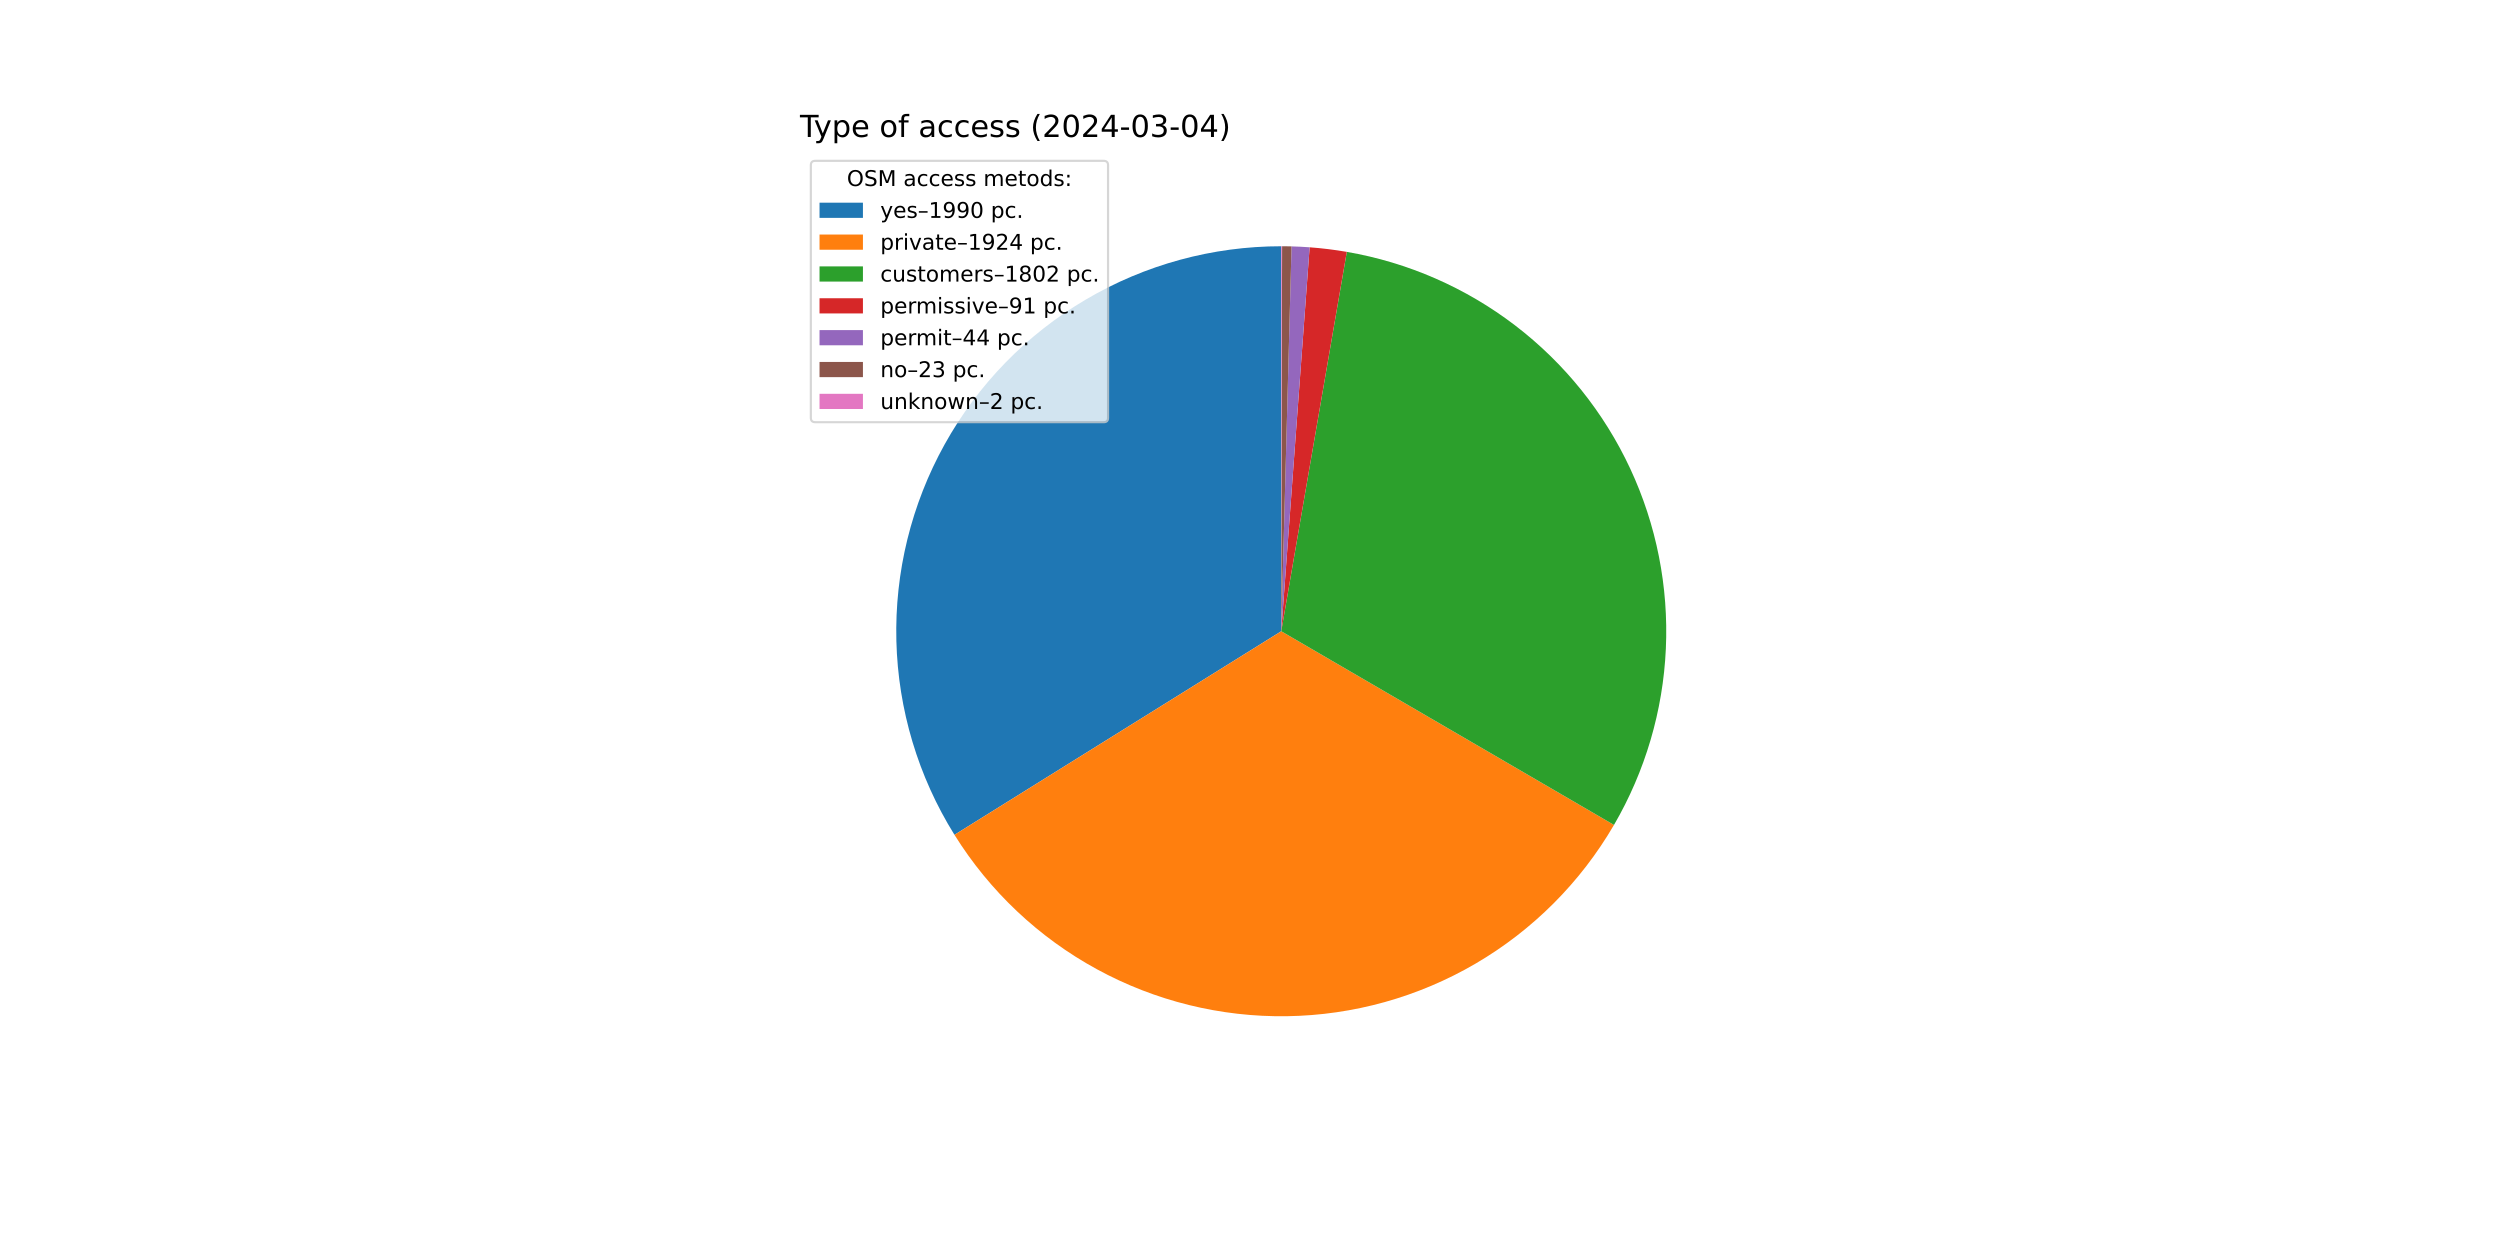
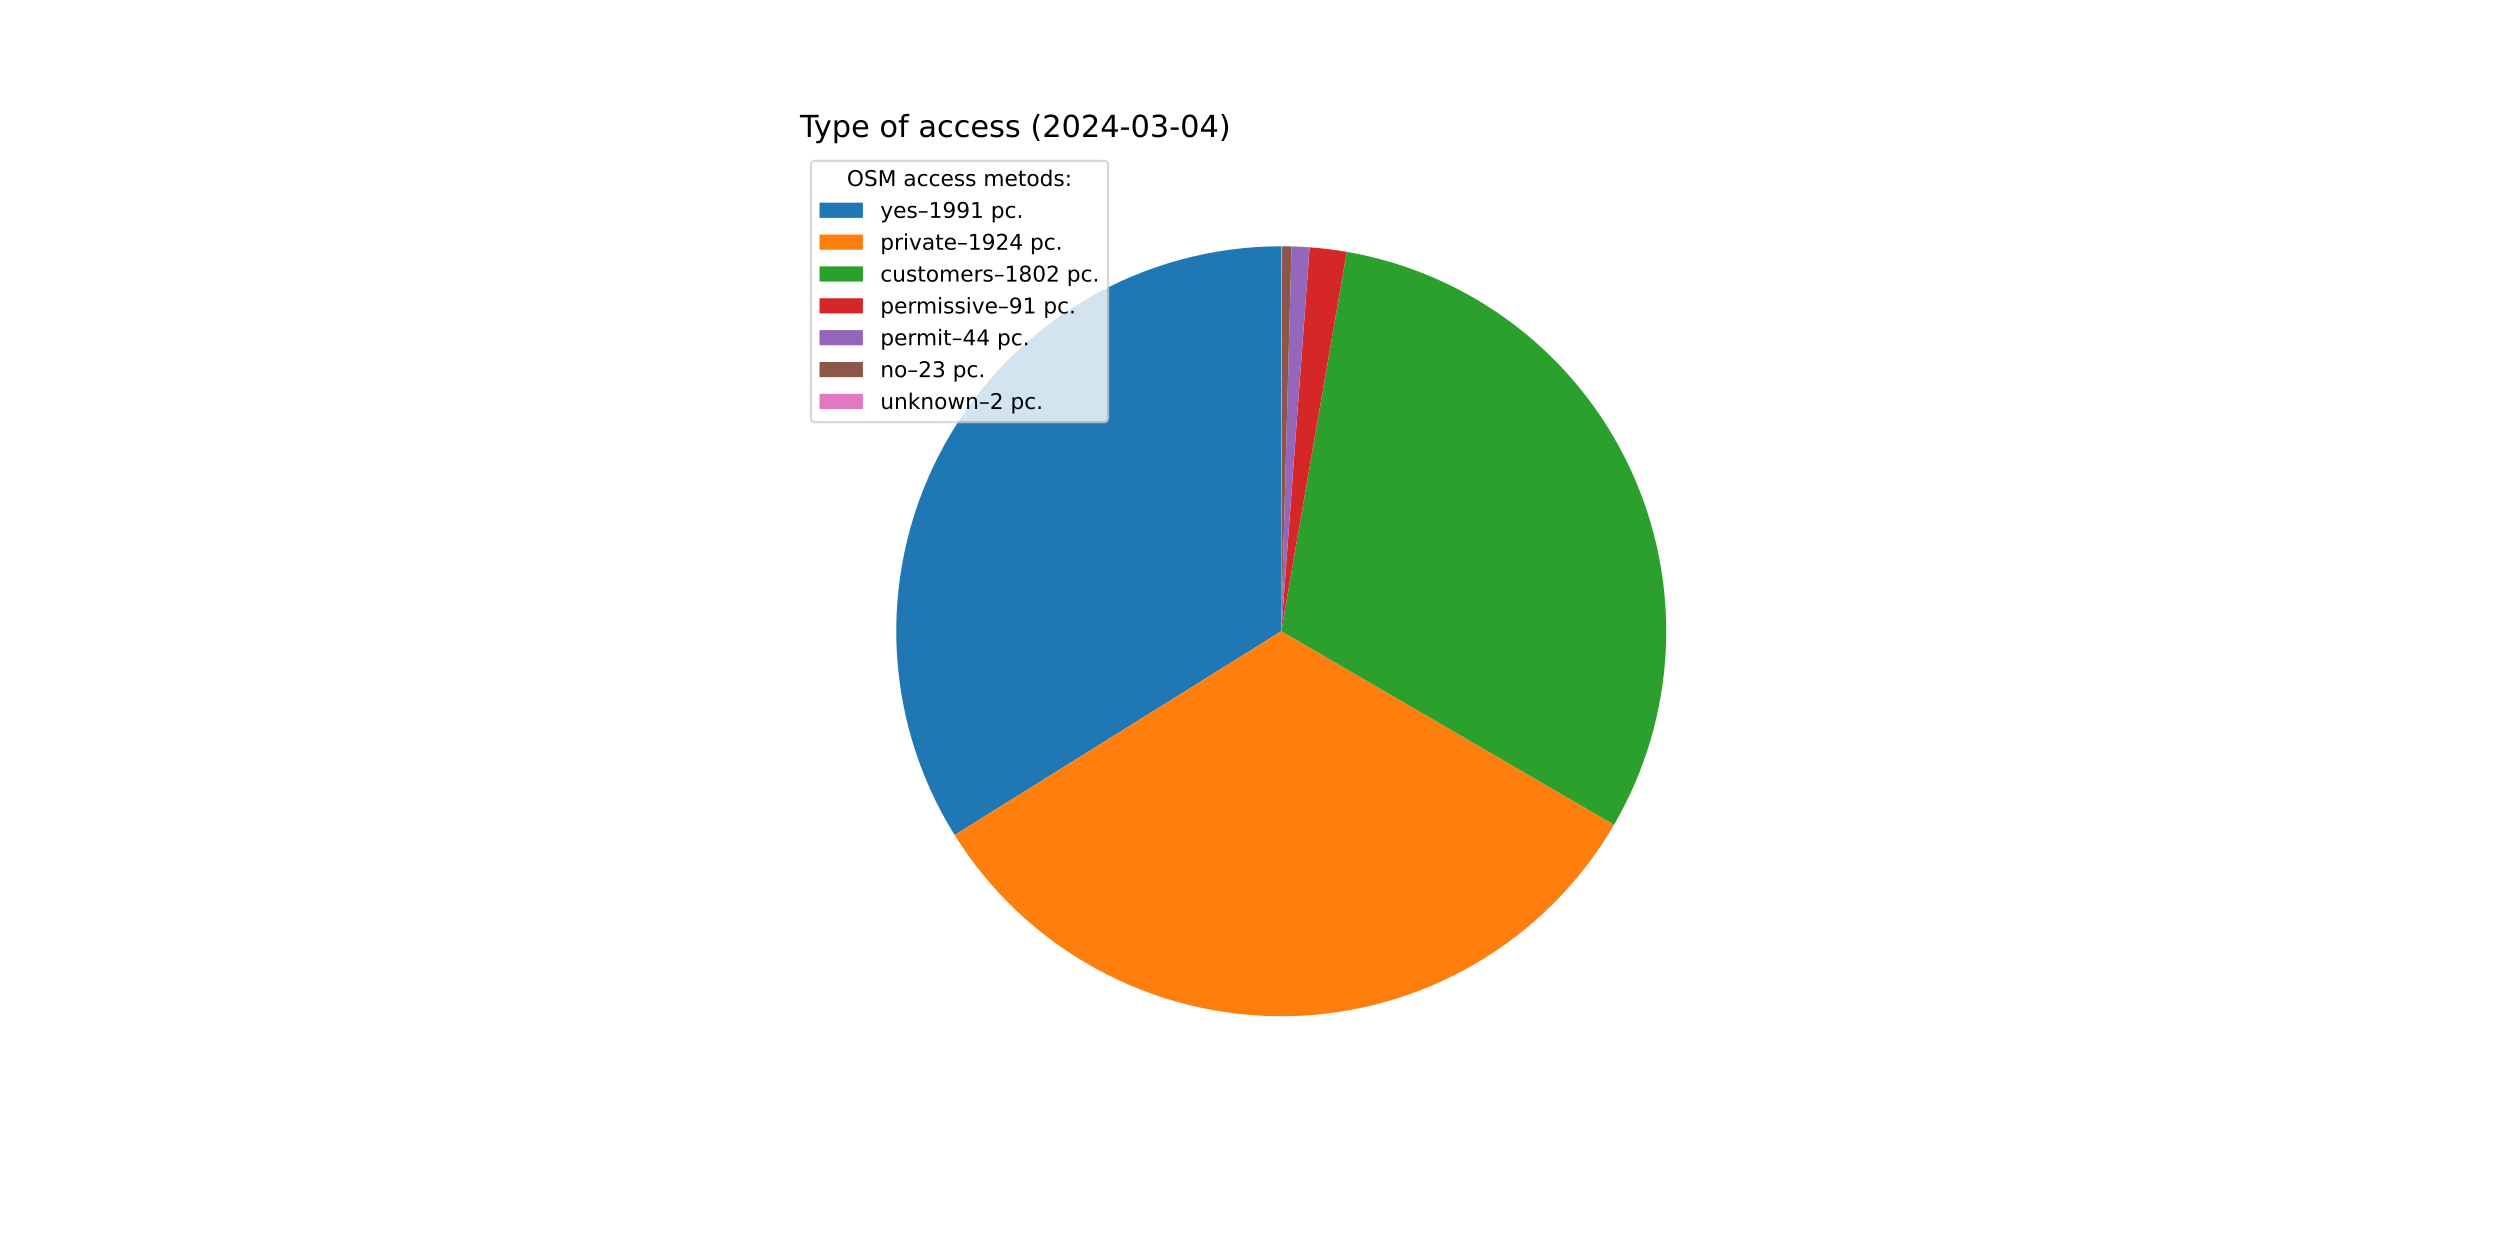
<svg xmlns="http://www.w3.org/2000/svg" xmlns:xlink="http://www.w3.org/1999/xlink" width="1152pt" height="576pt" viewBox="0 0 1152 576" version="1.1">
  <defs>
    <style type="text/css">*{stroke-linejoin: round; stroke-linecap: butt}</style>
  </defs>
  <g id="figure_1">
    <g id="patch_1">
      <path d="M 0 576  L 1152 576  L 1152 0  L 0 0  z " style="fill: #ffffff" />
    </g>
    <g id="axes_1">
      <g id="patch_2">
-         <path d="M 590.4 113.472  C 558.757 113.472 527.683 121.938 500.412 137.989  C 473.142 154.039 450.656 177.097 435.296 204.762  C 419.935 232.427 412.253 263.704 413.048 295.338  C 413.843 326.971 423.087 357.822 439.818 384.681  L 590.4 290.88  z " style="fill: #1f77b4" />
+         <path d="M 590.4 113.472  C 558.746 113.472 527.662 121.944 500.385 138.004  C 473.109 154.065 450.621 177.137 435.265 204.817  C 419.91 232.497 412.238 263.788 413.05 295.432  C 413.863 327.075 423.129 357.932 439.884 384.787  L 590.4 290.88  z " style="fill: #1f77b4" />
      </g>
      <g id="patch_3">
-         <path d="M 439.818 384.681  C 455.988 410.639 478.598 431.98 505.446 446.624  C 532.293 461.269 562.477 468.726 593.056 468.268  C 623.634 467.81 653.581 459.453 679.979 444.011  C 706.376 428.57 728.337 406.561 743.723 380.131  L 590.4 290.88  z " style="fill: #ff7f0e" />
+         <path d="M 439.884 384.787  C 456.069 410.729 478.69 432.051 505.542 446.677  C 532.394 461.303 562.577 468.741 593.15 468.267  C 623.723 467.793 653.661 459.423 680.047 443.972  C 706.433 428.521 728.381 406.507 743.755 380.076  L 590.4 290.88  z " style="fill: #ff7f0e" />
      </g>
      <g id="patch_4">
-         <path d="M 743.723 380.131  C 758.123 355.393 766.324 327.534 767.625 298.94  C 768.925 270.345 763.286 241.856 751.191 215.914  C 739.095 189.971 720.899 167.337 698.161 149.95  C 675.422 132.563 648.81 120.935 620.604 116.062  L 590.4 290.88  z " style="fill: #2ca02c" />
+         <path d="M 743.755 380.076  C 758.143 355.338 766.335 327.481 767.627 298.891  C 768.919 270.301 763.275 241.819 751.176 215.883  C 739.078 189.947 720.881 167.319 698.145 149.938  C 675.409 132.557 648.801 120.933 620.599 116.061  L 590.4 290.88  z " style="fill: #2ca02c" />
      </g>
      <g id="patch_5">
-         <path d="M 620.604 116.062  C 617.769 115.572 614.922 115.151 612.067 114.8  C 609.211 114.449 606.347 114.167 603.478 113.955  L 590.4 290.88  z " style="fill: #d62728" />
+         <path d="M 620.599 116.061  C 617.765 115.572 614.918 115.151 612.063 114.8  C 609.208 114.448 606.344 114.167 603.475 113.954  L 590.4 290.88  z " style="fill: #d62728" />
      </g>
      <g id="patch_6">
-         <path d="M 603.478 113.955  C 602.09 113.852 600.702 113.766 599.312 113.696  C 597.923 113.626 596.533 113.573 595.142 113.535  L 590.4 290.88  z " style="fill: #9467bd" />
+         <path d="M 603.475 113.954  C 602.088 113.852 600.7 113.766 599.311 113.696  C 597.922 113.626 596.532 113.573 595.141 113.535  L 590.4 290.88  z " style="fill: #9467bd" />
      </g>
      <g id="patch_7">
-         <path d="M 595.142 113.535  C 594.415 113.516 593.688 113.501 592.961 113.49  C 592.234 113.48 591.507 113.474 590.779 113.472  L 590.4 290.88  z " style="fill: #8c564b" />
+         <path d="M 595.141 113.535  C 594.414 113.516 593.687 113.501 592.96 113.49  C 592.233 113.48 591.506 113.474 590.779 113.472  L 590.4 290.88  z " style="fill: #8c564b" />
      </g>
      <g id="patch_8">
        <path d="M 590.779 113.472  C 590.716 113.472 590.653 113.472 590.59 113.472  C 590.526 113.472 590.463 113.472 590.4 113.472  L 590.4 290.88  z " style="fill: #e377c2" />
      </g>
      <g id="matplotlib.axis_1" />
      <g id="matplotlib.axis_2" />
      <g id="text_1">
        <g transform="translate(368.64 63.12) scale(0.14 -0.14)">
          <defs>
            <path id="DejaVuSans-54" d="M -19 4666  L 3928 4666  L 3928 4134  L 2272 4134  L 2272 0  L 1638 0  L 1638 4134  L -19 4134  L -19 4666  z " transform="scale(0.015625)" />
            <path id="DejaVuSans-79" d="M 2059 -325  Q 1816 -950 1584 -1140  Q 1353 -1331 966 -1331  L 506 -1331  L 506 -850  L 844 -850  Q 1081 -850 1212 -737  Q 1344 -625 1503 -206  L 1606 56  L 191 3500  L 800 3500  L 1894 763  L 2988 3500  L 3597 3500  L 2059 -325  z " transform="scale(0.015625)" />
            <path id="DejaVuSans-70" d="M 1159 525  L 1159 -1331  L 581 -1331  L 581 3500  L 1159 3500  L 1159 2969  Q 1341 3281 1617 3432  Q 1894 3584 2278 3584  Q 2916 3584 3314 3078  Q 3713 2572 3713 1747  Q 3713 922 3314 415  Q 2916 -91 2278 -91  Q 1894 -91 1617 61  Q 1341 213 1159 525  z M 3116 1747  Q 3116 2381 2855 2742  Q 2594 3103 2138 3103  Q 1681 3103 1420 2742  Q 1159 2381 1159 1747  Q 1159 1113 1420 752  Q 1681 391 2138 391  Q 2594 391 2855 752  Q 3116 1113 3116 1747  z " transform="scale(0.015625)" />
            <path id="DejaVuSans-65" d="M 3597 1894  L 3597 1613  L 953 1613  Q 991 1019 1311 708  Q 1631 397 2203 397  Q 2534 397 2845 478  Q 3156 559 3463 722  L 3463 178  Q 3153 47 2828 -22  Q 2503 -91 2169 -91  Q 1331 -91 842 396  Q 353 884 353 1716  Q 353 2575 817 3079  Q 1281 3584 2069 3584  Q 2775 3584 3186 3129  Q 3597 2675 3597 1894  z M 3022 2063  Q 3016 2534 2758 2815  Q 2500 3097 2075 3097  Q 1594 3097 1305 2825  Q 1016 2553 972 2059  L 3022 2063  z " transform="scale(0.015625)" />
            <path id="DejaVuSans-20" transform="scale(0.015625)" />
            <path id="DejaVuSans-6f" d="M 1959 3097  Q 1497 3097 1228 2736  Q 959 2375 959 1747  Q 959 1119 1226 758  Q 1494 397 1959 397  Q 2419 397 2687 759  Q 2956 1122 2956 1747  Q 2956 2369 2687 2733  Q 2419 3097 1959 3097  z M 1959 3584  Q 2709 3584 3137 3096  Q 3566 2609 3566 1747  Q 3566 888 3137 398  Q 2709 -91 1959 -91  Q 1206 -91 779 398  Q 353 888 353 1747  Q 353 2609 779 3096  Q 1206 3584 1959 3584  z " transform="scale(0.015625)" />
            <path id="DejaVuSans-66" d="M 2375 4863  L 2375 4384  L 1825 4384  Q 1516 4384 1395 4259  Q 1275 4134 1275 3809  L 1275 3500  L 2222 3500  L 2222 3053  L 1275 3053  L 1275 0  L 697 0  L 697 3053  L 147 3053  L 147 3500  L 697 3500  L 697 3744  Q 697 4328 969 4595  Q 1241 4863 1831 4863  L 2375 4863  z " transform="scale(0.015625)" />
            <path id="DejaVuSans-61" d="M 2194 1759  Q 1497 1759 1228 1600  Q 959 1441 959 1056  Q 959 750 1161 570  Q 1363 391 1709 391  Q 2188 391 2477 730  Q 2766 1069 2766 1631  L 2766 1759  L 2194 1759  z M 3341 1997  L 3341 0  L 2766 0  L 2766 531  Q 2569 213 2275 61  Q 1981 -91 1556 -91  Q 1019 -91 701 211  Q 384 513 384 1019  Q 384 1609 779 1909  Q 1175 2209 1959 2209  L 2766 2209  L 2766 2266  Q 2766 2663 2505 2880  Q 2244 3097 1772 3097  Q 1472 3097 1187 3025  Q 903 2953 641 2809  L 641 3341  Q 956 3463 1253 3523  Q 1550 3584 1831 3584  Q 2591 3584 2966 3190  Q 3341 2797 3341 1997  z " transform="scale(0.015625)" />
            <path id="DejaVuSans-63" d="M 3122 3366  L 3122 2828  Q 2878 2963 2633 3030  Q 2388 3097 2138 3097  Q 1578 3097 1268 2742  Q 959 2388 959 1747  Q 959 1106 1268 751  Q 1578 397 2138 397  Q 2388 397 2633 464  Q 2878 531 3122 666  L 3122 134  Q 2881 22 2623 -34  Q 2366 -91 2075 -91  Q 1284 -91 818 406  Q 353 903 353 1747  Q 353 2603 823 3093  Q 1294 3584 2113 3584  Q 2378 3584 2631 3529  Q 2884 3475 3122 3366  z " transform="scale(0.015625)" />
            <path id="DejaVuSans-73" d="M 2834 3397  L 2834 2853  Q 2591 2978 2328 3040  Q 2066 3103 1784 3103  Q 1356 3103 1142 2972  Q 928 2841 928 2578  Q 928 2378 1081 2264  Q 1234 2150 1697 2047  L 1894 2003  Q 2506 1872 2764 1633  Q 3022 1394 3022 966  Q 3022 478 2636 193  Q 2250 -91 1575 -91  Q 1294 -91 989 -36  Q 684 19 347 128  L 347 722  Q 666 556 975 473  Q 1284 391 1588 391  Q 1994 391 2212 530  Q 2431 669 2431 922  Q 2431 1156 2273 1281  Q 2116 1406 1581 1522  L 1381 1569  Q 847 1681 609 1914  Q 372 2147 372 2553  Q 372 3047 722 3315  Q 1072 3584 1716 3584  Q 2034 3584 2315 3537  Q 2597 3491 2834 3397  z " transform="scale(0.015625)" />
            <path id="DejaVuSans-28" d="M 1984 4856  Q 1566 4138 1362 3434  Q 1159 2731 1159 2009  Q 1159 1288 1364 580  Q 1569 -128 1984 -844  L 1484 -844  Q 1016 -109 783 600  Q 550 1309 550 2009  Q 550 2706 781 3412  Q 1013 4119 1484 4856  L 1984 4856  z " transform="scale(0.015625)" />
            <path id="DejaVuSans-32" d="M 1228 531  L 3431 531  L 3431 0  L 469 0  L 469 531  Q 828 903 1448 1529  Q 2069 2156 2228 2338  Q 2531 2678 2651 2914  Q 2772 3150 2772 3378  Q 2772 3750 2511 3984  Q 2250 4219 1831 4219  Q 1534 4219 1204 4116  Q 875 4013 500 3803  L 500 4441  Q 881 4594 1212 4672  Q 1544 4750 1819 4750  Q 2544 4750 2975 4387  Q 3406 4025 3406 3419  Q 3406 3131 3298 2873  Q 3191 2616 2906 2266  Q 2828 2175 2409 1742  Q 1991 1309 1228 531  z " transform="scale(0.015625)" />
            <path id="DejaVuSans-30" d="M 2034 4250  Q 1547 4250 1301 3770  Q 1056 3291 1056 2328  Q 1056 1369 1301 889  Q 1547 409 2034 409  Q 2525 409 2770 889  Q 3016 1369 3016 2328  Q 3016 3291 2770 3770  Q 2525 4250 2034 4250  z M 2034 4750  Q 2819 4750 3233 4129  Q 3647 3509 3647 2328  Q 3647 1150 3233 529  Q 2819 -91 2034 -91  Q 1250 -91 836 529  Q 422 1150 422 2328  Q 422 3509 836 4129  Q 1250 4750 2034 4750  z " transform="scale(0.015625)" />
            <path id="DejaVuSans-34" d="M 2419 4116  L 825 1625  L 2419 1625  L 2419 4116  z M 2253 4666  L 3047 4666  L 3047 1625  L 3713 1625  L 3713 1100  L 3047 1100  L 3047 0  L 2419 0  L 2419 1100  L 313 1100  L 313 1709  L 2253 4666  z " transform="scale(0.015625)" />
            <path id="DejaVuSans-2d" d="M 313 2009  L 1997 2009  L 1997 1497  L 313 1497  L 313 2009  z " transform="scale(0.015625)" />
            <path id="DejaVuSans-33" d="M 2597 2516  Q 3050 2419 3304 2112  Q 3559 1806 3559 1356  Q 3559 666 3084 287  Q 2609 -91 1734 -91  Q 1441 -91 1130 -33  Q 819 25 488 141  L 488 750  Q 750 597 1062 519  Q 1375 441 1716 441  Q 2309 441 2620 675  Q 2931 909 2931 1356  Q 2931 1769 2642 2001  Q 2353 2234 1838 2234  L 1294 2234  L 1294 2753  L 1863 2753  Q 2328 2753 2575 2939  Q 2822 3125 2822 3475  Q 2822 3834 2567 4026  Q 2313 4219 1838 4219  Q 1578 4219 1281 4162  Q 984 4106 628 3988  L 628 4550  Q 988 4650 1302 4700  Q 1616 4750 1894 4750  Q 2613 4750 3031 4423  Q 3450 4097 3450 3541  Q 3450 3153 3228 2886  Q 3006 2619 2597 2516  z " transform="scale(0.015625)" />
            <path id="DejaVuSans-29" d="M 513 4856  L 1013 4856  Q 1481 4119 1714 3412  Q 1947 2706 1947 2009  Q 1947 1309 1714 600  Q 1481 -109 1013 -844  L 513 -844  Q 928 -128 1133 580  Q 1338 1288 1338 2009  Q 1338 2731 1133 3434  Q 928 4138 513 4856  z " transform="scale(0.015625)" />
          </defs>
          <use xlink:href="#DejaVuSans-54" />
          <use xlink:href="#DejaVuSans-79" x="45.459" />
          <use xlink:href="#DejaVuSans-70" x="104.639" />
          <use xlink:href="#DejaVuSans-65" x="168.115" />
          <use xlink:href="#DejaVuSans-20" x="229.639" />
          <use xlink:href="#DejaVuSans-6f" x="261.426" />
          <use xlink:href="#DejaVuSans-66" x="322.607" />
          <use xlink:href="#DejaVuSans-20" x="357.812" />
          <use xlink:href="#DejaVuSans-61" x="389.6" />
          <use xlink:href="#DejaVuSans-63" x="450.879" />
          <use xlink:href="#DejaVuSans-63" x="505.859" />
          <use xlink:href="#DejaVuSans-65" x="560.84" />
          <use xlink:href="#DejaVuSans-73" x="622.363" />
          <use xlink:href="#DejaVuSans-73" x="674.463" />
          <use xlink:href="#DejaVuSans-20" x="726.562" />
          <use xlink:href="#DejaVuSans-28" x="758.35" />
          <use xlink:href="#DejaVuSans-32" x="797.363" />
          <use xlink:href="#DejaVuSans-30" x="860.986" />
          <use xlink:href="#DejaVuSans-32" x="924.609" />
          <use xlink:href="#DejaVuSans-34" x="988.232" />
          <use xlink:href="#DejaVuSans-2d" x="1051.855" />
          <use xlink:href="#DejaVuSans-30" x="1087.939" />
          <use xlink:href="#DejaVuSans-33" x="1151.562" />
          <use xlink:href="#DejaVuSans-2d" x="1215.186" />
          <use xlink:href="#DejaVuSans-30" x="1251.27" />
          <use xlink:href="#DejaVuSans-34" x="1314.893" />
          <use xlink:href="#DejaVuSans-29" x="1378.516" />
        </g>
      </g>
      <g id="legend_1">
        <g id="patch_9">
          <path d="M 375.64 194.545  L 508.592 194.545  Q 510.592 194.545 510.592 192.545  L 510.592 76.12  Q 510.592 74.12 508.592 74.12  L 375.64 74.12  Q 373.64 74.12 373.64 76.12  L 373.64 192.545  Q 373.64 194.545 375.64 194.545  z " style="fill: #ffffff; opacity: 0.8; stroke: #cccccc; stroke-linejoin: miter" />
        </g>
        <g id="text_2">
          <g transform="translate(390.2353 85.71844) scale(0.1 -0.1)">
            <defs>
              <path id="DejaVuSans-4f" d="M 2522 4238  Q 1834 4238 1429 3725  Q 1025 3213 1025 2328  Q 1025 1447 1429 934  Q 1834 422 2522 422  Q 3209 422 3611 934  Q 4013 1447 4013 2328  Q 4013 3213 3611 3725  Q 3209 4238 2522 4238  z M 2522 4750  Q 3503 4750 4090 4092  Q 4678 3434 4678 2328  Q 4678 1225 4090 567  Q 3503 -91 2522 -91  Q 1538 -91 948 565  Q 359 1222 359 2328  Q 359 3434 948 4092  Q 1538 4750 2522 4750  z " transform="scale(0.015625)" />
              <path id="DejaVuSans-53" d="M 3425 4513  L 3425 3897  Q 3066 4069 2747 4153  Q 2428 4238 2131 4238  Q 1616 4238 1336 4038  Q 1056 3838 1056 3469  Q 1056 3159 1242 3001  Q 1428 2844 1947 2747  L 2328 2669  Q 3034 2534 3370 2195  Q 3706 1856 3706 1288  Q 3706 609 3251 259  Q 2797 -91 1919 -91  Q 1588 -91 1214 -16  Q 841 59 441 206  L 441 856  Q 825 641 1194 531  Q 1563 422 1919 422  Q 2459 422 2753 634  Q 3047 847 3047 1241  Q 3047 1584 2836 1778  Q 2625 1972 2144 2069  L 1759 2144  Q 1053 2284 737 2584  Q 422 2884 422 3419  Q 422 4038 858 4394  Q 1294 4750 2059 4750  Q 2388 4750 2728 4690  Q 3069 4631 3425 4513  z " transform="scale(0.015625)" />
              <path id="DejaVuSans-4d" d="M 628 4666  L 1569 4666  L 2759 1491  L 3956 4666  L 4897 4666  L 4897 0  L 4281 0  L 4281 4097  L 3078 897  L 2444 897  L 1241 4097  L 1241 0  L 628 0  L 628 4666  z " transform="scale(0.015625)" />
              <path id="DejaVuSans-6d" d="M 3328 2828  Q 3544 3216 3844 3400  Q 4144 3584 4550 3584  Q 5097 3584 5394 3201  Q 5691 2819 5691 2113  L 5691 0  L 5113 0  L 5113 2094  Q 5113 2597 4934 2840  Q 4756 3084 4391 3084  Q 3944 3084 3684 2787  Q 3425 2491 3425 1978  L 3425 0  L 2847 0  L 2847 2094  Q 2847 2600 2669 2842  Q 2491 3084 2119 3084  Q 1678 3084 1418 2786  Q 1159 2488 1159 1978  L 1159 0  L 581 0  L 581 3500  L 1159 3500  L 1159 2956  Q 1356 3278 1631 3431  Q 1906 3584 2284 3584  Q 2666 3584 2933 3390  Q 3200 3197 3328 2828  z " transform="scale(0.015625)" />
              <path id="DejaVuSans-74" d="M 1172 4494  L 1172 3500  L 2356 3500  L 2356 3053  L 1172 3053  L 1172 1153  Q 1172 725 1289 603  Q 1406 481 1766 481  L 2356 481  L 2356 0  L 1766 0  Q 1100 0 847 248  Q 594 497 594 1153  L 594 3053  L 172 3053  L 172 3500  L 594 3500  L 594 4494  L 1172 4494  z " transform="scale(0.015625)" />
              <path id="DejaVuSans-64" d="M 2906 2969  L 2906 4863  L 3481 4863  L 3481 0  L 2906 0  L 2906 525  Q 2725 213 2448 61  Q 2172 -91 1784 -91  Q 1150 -91 751 415  Q 353 922 353 1747  Q 353 2572 751 3078  Q 1150 3584 1784 3584  Q 2172 3584 2448 3432  Q 2725 3281 2906 2969  z M 947 1747  Q 947 1113 1208 752  Q 1469 391 1925 391  Q 2381 391 2643 752  Q 2906 1113 2906 1747  Q 2906 2381 2643 2742  Q 2381 3103 1925 3103  Q 1469 3103 1208 2742  Q 947 2381 947 1747  z " transform="scale(0.015625)" />
              <path id="DejaVuSans-3a" d="M 750 794  L 1409 794  L 1409 0  L 750 0  L 750 794  z M 750 3309  L 1409 3309  L 1409 2516  L 750 2516  L 750 3309  z " transform="scale(0.015625)" />
            </defs>
            <use xlink:href="#DejaVuSans-4f" />
            <use xlink:href="#DejaVuSans-53" x="78.711" />
            <use xlink:href="#DejaVuSans-4d" x="142.188" />
            <use xlink:href="#DejaVuSans-20" x="228.467" />
            <use xlink:href="#DejaVuSans-61" x="260.254" />
            <use xlink:href="#DejaVuSans-63" x="321.533" />
            <use xlink:href="#DejaVuSans-63" x="376.514" />
            <use xlink:href="#DejaVuSans-65" x="431.494" />
            <use xlink:href="#DejaVuSans-73" x="493.018" />
            <use xlink:href="#DejaVuSans-73" x="545.117" />
            <use xlink:href="#DejaVuSans-20" x="597.217" />
            <use xlink:href="#DejaVuSans-6d" x="629.004" />
            <use xlink:href="#DejaVuSans-65" x="726.416" />
            <use xlink:href="#DejaVuSans-74" x="787.939" />
            <use xlink:href="#DejaVuSans-6f" x="827.148" />
            <use xlink:href="#DejaVuSans-64" x="888.33" />
            <use xlink:href="#DejaVuSans-73" x="951.807" />
            <use xlink:href="#DejaVuSans-3a" x="1003.906" />
          </g>
        </g>
        <g id="patch_10">
          <path d="M 377.64 100.397  L 397.64 100.397  L 397.64 93.397  L 377.64 93.397  z " style="fill: #1f77b4" />
        </g>
        <g id="text_3">
          <g transform="translate(405.64 100.3966) scale(0.1 -0.1)">
            <defs>
              <path id="DejaVuSans-2013" d="M 313 1978  L 2888 1978  L 2888 1528  L 313 1528  L 313 1978  z " transform="scale(0.015625)" />
              <path id="DejaVuSans-31" d="M 794 531  L 1825 531  L 1825 4091  L 703 3866  L 703 4441  L 1819 4666  L 2450 4666  L 2450 531  L 3481 531  L 3481 0  L 794 0  L 794 531  z " transform="scale(0.015625)" />
              <path id="DejaVuSans-39" d="M 703 97  L 703 672  Q 941 559 1184 500  Q 1428 441 1663 441  Q 2288 441 2617 861  Q 2947 1281 2994 2138  Q 2813 1869 2534 1725  Q 2256 1581 1919 1581  Q 1219 1581 811 2004  Q 403 2428 403 3163  Q 403 3881 828 4315  Q 1253 4750 1959 4750  Q 2769 4750 3195 4129  Q 3622 3509 3622 2328  Q 3622 1225 3098 567  Q 2575 -91 1691 -91  Q 1453 -91 1209 -44  Q 966 3 703 97  z M 1959 2075  Q 2384 2075 2632 2365  Q 2881 2656 2881 3163  Q 2881 3666 2632 3958  Q 2384 4250 1959 4250  Q 1534 4250 1286 3958  Q 1038 3666 1038 3163  Q 1038 2656 1286 2365  Q 1534 2075 1959 2075  z " transform="scale(0.015625)" />
              <path id="DejaVuSans-2e" d="M 684 794  L 1344 794  L 1344 0  L 684 0  L 684 794  z " transform="scale(0.015625)" />
            </defs>
            <use xlink:href="#DejaVuSans-79" />
            <use xlink:href="#DejaVuSans-65" x="59.18" />
            <use xlink:href="#DejaVuSans-73" x="120.703" />
            <use xlink:href="#DejaVuSans-2013" x="172.803" />
            <use xlink:href="#DejaVuSans-31" x="222.803" />
            <use xlink:href="#DejaVuSans-39" x="286.426" />
            <use xlink:href="#DejaVuSans-39" x="350.049" />
-             <use xlink:href="#DejaVuSans-30" x="413.672" />
+             <use xlink:href="#DejaVuSans-31" x="413.672" />
            <use xlink:href="#DejaVuSans-20" x="477.295" />
            <use xlink:href="#DejaVuSans-70" x="509.082" />
            <use xlink:href="#DejaVuSans-63" x="572.559" />
            <use xlink:href="#DejaVuSans-2e" x="627.539" />
          </g>
        </g>
        <g id="patch_11">
          <path d="M 377.64 115.075  L 397.64 115.075  L 397.64 108.075  L 377.64 108.075  z " style="fill: #ff7f0e" />
        </g>
        <g id="text_4">
          <g transform="translate(405.64 115.0747) scale(0.1 -0.1)">
            <defs>
              <path id="DejaVuSans-72" d="M 2631 2963  Q 2534 3019 2420 3045  Q 2306 3072 2169 3072  Q 1681 3072 1420 2755  Q 1159 2438 1159 1844  L 1159 0  L 581 0  L 581 3500  L 1159 3500  L 1159 2956  Q 1341 3275 1631 3429  Q 1922 3584 2338 3584  Q 2397 3584 2469 3576  Q 2541 3569 2628 3553  L 2631 2963  z " transform="scale(0.015625)" />
              <path id="DejaVuSans-69" d="M 603 3500  L 1178 3500  L 1178 0  L 603 0  L 603 3500  z M 603 4863  L 1178 4863  L 1178 4134  L 603 4134  L 603 4863  z " transform="scale(0.015625)" />
              <path id="DejaVuSans-76" d="M 191 3500  L 800 3500  L 1894 563  L 2988 3500  L 3597 3500  L 2284 0  L 1503 0  L 191 3500  z " transform="scale(0.015625)" />
            </defs>
            <use xlink:href="#DejaVuSans-70" />
            <use xlink:href="#DejaVuSans-72" x="63.477" />
            <use xlink:href="#DejaVuSans-69" x="104.59" />
            <use xlink:href="#DejaVuSans-76" x="132.373" />
            <use xlink:href="#DejaVuSans-61" x="191.553" />
            <use xlink:href="#DejaVuSans-74" x="252.832" />
            <use xlink:href="#DejaVuSans-65" x="292.041" />
            <use xlink:href="#DejaVuSans-2013" x="353.564" />
            <use xlink:href="#DejaVuSans-31" x="403.564" />
            <use xlink:href="#DejaVuSans-39" x="467.188" />
            <use xlink:href="#DejaVuSans-32" x="530.811" />
            <use xlink:href="#DejaVuSans-34" x="594.434" />
            <use xlink:href="#DejaVuSans-20" x="658.057" />
            <use xlink:href="#DejaVuSans-70" x="689.844" />
            <use xlink:href="#DejaVuSans-63" x="753.32" />
            <use xlink:href="#DejaVuSans-2e" x="808.301" />
          </g>
        </g>
        <g id="patch_12">
          <path d="M 377.64 129.753  L 397.64 129.753  L 397.64 122.753  L 377.64 122.753  z " style="fill: #2ca02c" />
        </g>
        <g id="text_5">
          <g transform="translate(405.64 129.7528) scale(0.1 -0.1)">
            <defs>
              <path id="DejaVuSans-75" d="M 544 1381  L 544 3500  L 1119 3500  L 1119 1403  Q 1119 906 1312 657  Q 1506 409 1894 409  Q 2359 409 2629 706  Q 2900 1003 2900 1516  L 2900 3500  L 3475 3500  L 3475 0  L 2900 0  L 2900 538  Q 2691 219 2414 64  Q 2138 -91 1772 -91  Q 1169 -91 856 284  Q 544 659 544 1381  z M 1991 3584  L 1991 3584  z " transform="scale(0.015625)" />
              <path id="DejaVuSans-38" d="M 2034 2216  Q 1584 2216 1326 1975  Q 1069 1734 1069 1313  Q 1069 891 1326 650  Q 1584 409 2034 409  Q 2484 409 2743 651  Q 3003 894 3003 1313  Q 3003 1734 2745 1975  Q 2488 2216 2034 2216  z M 1403 2484  Q 997 2584 770 2862  Q 544 3141 544 3541  Q 544 4100 942 4425  Q 1341 4750 2034 4750  Q 2731 4750 3128 4425  Q 3525 4100 3525 3541  Q 3525 3141 3298 2862  Q 3072 2584 2669 2484  Q 3125 2378 3379 2068  Q 3634 1759 3634 1313  Q 3634 634 3220 271  Q 2806 -91 2034 -91  Q 1263 -91 848 271  Q 434 634 434 1313  Q 434 1759 690 2068  Q 947 2378 1403 2484  z M 1172 3481  Q 1172 3119 1398 2916  Q 1625 2713 2034 2713  Q 2441 2713 2670 2916  Q 2900 3119 2900 3481  Q 2900 3844 2670 4047  Q 2441 4250 2034 4250  Q 1625 4250 1398 4047  Q 1172 3844 1172 3481  z " transform="scale(0.015625)" />
            </defs>
            <use xlink:href="#DejaVuSans-63" />
            <use xlink:href="#DejaVuSans-75" x="54.98" />
            <use xlink:href="#DejaVuSans-73" x="118.359" />
            <use xlink:href="#DejaVuSans-74" x="170.459" />
            <use xlink:href="#DejaVuSans-6f" x="209.668" />
            <use xlink:href="#DejaVuSans-6d" x="270.85" />
            <use xlink:href="#DejaVuSans-65" x="368.262" />
            <use xlink:href="#DejaVuSans-72" x="429.785" />
            <use xlink:href="#DejaVuSans-73" x="470.898" />
            <use xlink:href="#DejaVuSans-2013" x="522.998" />
            <use xlink:href="#DejaVuSans-31" x="572.998" />
            <use xlink:href="#DejaVuSans-38" x="636.621" />
            <use xlink:href="#DejaVuSans-30" x="700.244" />
            <use xlink:href="#DejaVuSans-32" x="763.867" />
            <use xlink:href="#DejaVuSans-20" x="827.49" />
            <use xlink:href="#DejaVuSans-70" x="859.277" />
            <use xlink:href="#DejaVuSans-63" x="922.754" />
            <use xlink:href="#DejaVuSans-2e" x="977.734" />
          </g>
        </g>
        <g id="patch_13">
          <path d="M 377.64 144.431  L 397.64 144.431  L 397.64 137.431  L 377.64 137.431  z " style="fill: #d62728" />
        </g>
        <g id="text_6">
          <g transform="translate(405.64 144.4309) scale(0.1 -0.1)">
            <use xlink:href="#DejaVuSans-70" />
            <use xlink:href="#DejaVuSans-65" x="63.477" />
            <use xlink:href="#DejaVuSans-72" x="125" />
            <use xlink:href="#DejaVuSans-6d" x="164.363" />
            <use xlink:href="#DejaVuSans-69" x="261.775" />
            <use xlink:href="#DejaVuSans-73" x="289.559" />
            <use xlink:href="#DejaVuSans-73" x="341.658" />
            <use xlink:href="#DejaVuSans-69" x="393.758" />
            <use xlink:href="#DejaVuSans-76" x="421.541" />
            <use xlink:href="#DejaVuSans-65" x="480.721" />
            <use xlink:href="#DejaVuSans-2013" x="542.244" />
            <use xlink:href="#DejaVuSans-39" x="592.244" />
            <use xlink:href="#DejaVuSans-31" x="655.867" />
            <use xlink:href="#DejaVuSans-20" x="719.49" />
            <use xlink:href="#DejaVuSans-70" x="751.277" />
            <use xlink:href="#DejaVuSans-63" x="814.754" />
            <use xlink:href="#DejaVuSans-2e" x="869.734" />
          </g>
        </g>
        <g id="patch_14">
          <path d="M 377.64 159.109  L 397.64 159.109  L 397.64 152.109  L 377.64 152.109  z " style="fill: #9467bd" />
        </g>
        <g id="text_7">
          <g transform="translate(405.64 159.1091) scale(0.1 -0.1)">
            <use xlink:href="#DejaVuSans-70" />
            <use xlink:href="#DejaVuSans-65" x="63.477" />
            <use xlink:href="#DejaVuSans-72" x="125" />
            <use xlink:href="#DejaVuSans-6d" x="164.363" />
            <use xlink:href="#DejaVuSans-69" x="261.775" />
            <use xlink:href="#DejaVuSans-74" x="289.559" />
            <use xlink:href="#DejaVuSans-2013" x="328.768" />
            <use xlink:href="#DejaVuSans-34" x="378.768" />
            <use xlink:href="#DejaVuSans-34" x="442.391" />
            <use xlink:href="#DejaVuSans-20" x="506.014" />
            <use xlink:href="#DejaVuSans-70" x="537.801" />
            <use xlink:href="#DejaVuSans-63" x="601.277" />
            <use xlink:href="#DejaVuSans-2e" x="656.258" />
          </g>
        </g>
        <g id="patch_15">
          <path d="M 377.64 173.787  L 397.64 173.787  L 397.64 166.787  L 377.64 166.787  z " style="fill: #8c564b" />
        </g>
        <g id="text_8">
          <g transform="translate(405.64 173.7872) scale(0.1 -0.1)">
            <defs>
              <path id="DejaVuSans-6e" d="M 3513 2113  L 3513 0  L 2938 0  L 2938 2094  Q 2938 2591 2744 2837  Q 2550 3084 2163 3084  Q 1697 3084 1428 2787  Q 1159 2491 1159 1978  L 1159 0  L 581 0  L 581 3500  L 1159 3500  L 1159 2956  Q 1366 3272 1645 3428  Q 1925 3584 2291 3584  Q 2894 3584 3203 3211  Q 3513 2838 3513 2113  z " transform="scale(0.015625)" />
            </defs>
            <use xlink:href="#DejaVuSans-6e" />
            <use xlink:href="#DejaVuSans-6f" x="63.379" />
            <use xlink:href="#DejaVuSans-2013" x="124.561" />
            <use xlink:href="#DejaVuSans-32" x="174.561" />
            <use xlink:href="#DejaVuSans-33" x="238.184" />
            <use xlink:href="#DejaVuSans-20" x="301.807" />
            <use xlink:href="#DejaVuSans-70" x="333.594" />
            <use xlink:href="#DejaVuSans-63" x="397.07" />
            <use xlink:href="#DejaVuSans-2e" x="452.051" />
          </g>
        </g>
        <g id="patch_16">
          <path d="M 377.64 188.465  L 397.64 188.465  L 397.64 181.465  L 377.64 181.465  z " style="fill: #e377c2" />
        </g>
        <g id="text_9">
          <g transform="translate(405.64 188.4653) scale(0.1 -0.1)">
            <defs>
              <path id="DejaVuSans-6b" d="M 581 4863  L 1159 4863  L 1159 1991  L 2875 3500  L 3609 3500  L 1753 1863  L 3688 0  L 2938 0  L 1159 1709  L 1159 0  L 581 0  L 581 4863  z " transform="scale(0.015625)" />
              <path id="DejaVuSans-77" d="M 269 3500  L 844 3500  L 1563 769  L 2278 3500  L 2956 3500  L 3675 769  L 4391 3500  L 4966 3500  L 4050 0  L 3372 0  L 2619 2869  L 1863 0  L 1184 0  L 269 3500  z " transform="scale(0.015625)" />
            </defs>
            <use xlink:href="#DejaVuSans-75" />
            <use xlink:href="#DejaVuSans-6e" x="63.379" />
            <use xlink:href="#DejaVuSans-6b" x="126.758" />
            <use xlink:href="#DejaVuSans-6e" x="184.668" />
            <use xlink:href="#DejaVuSans-6f" x="248.047" />
            <use xlink:href="#DejaVuSans-77" x="309.229" />
            <use xlink:href="#DejaVuSans-6e" x="391.016" />
            <use xlink:href="#DejaVuSans-2013" x="454.395" />
            <use xlink:href="#DejaVuSans-32" x="504.395" />
            <use xlink:href="#DejaVuSans-20" x="568.018" />
            <use xlink:href="#DejaVuSans-70" x="599.805" />
            <use xlink:href="#DejaVuSans-63" x="663.281" />
            <use xlink:href="#DejaVuSans-2e" x="718.262" />
          </g>
        </g>
      </g>
    </g>
  </g>
</svg>
